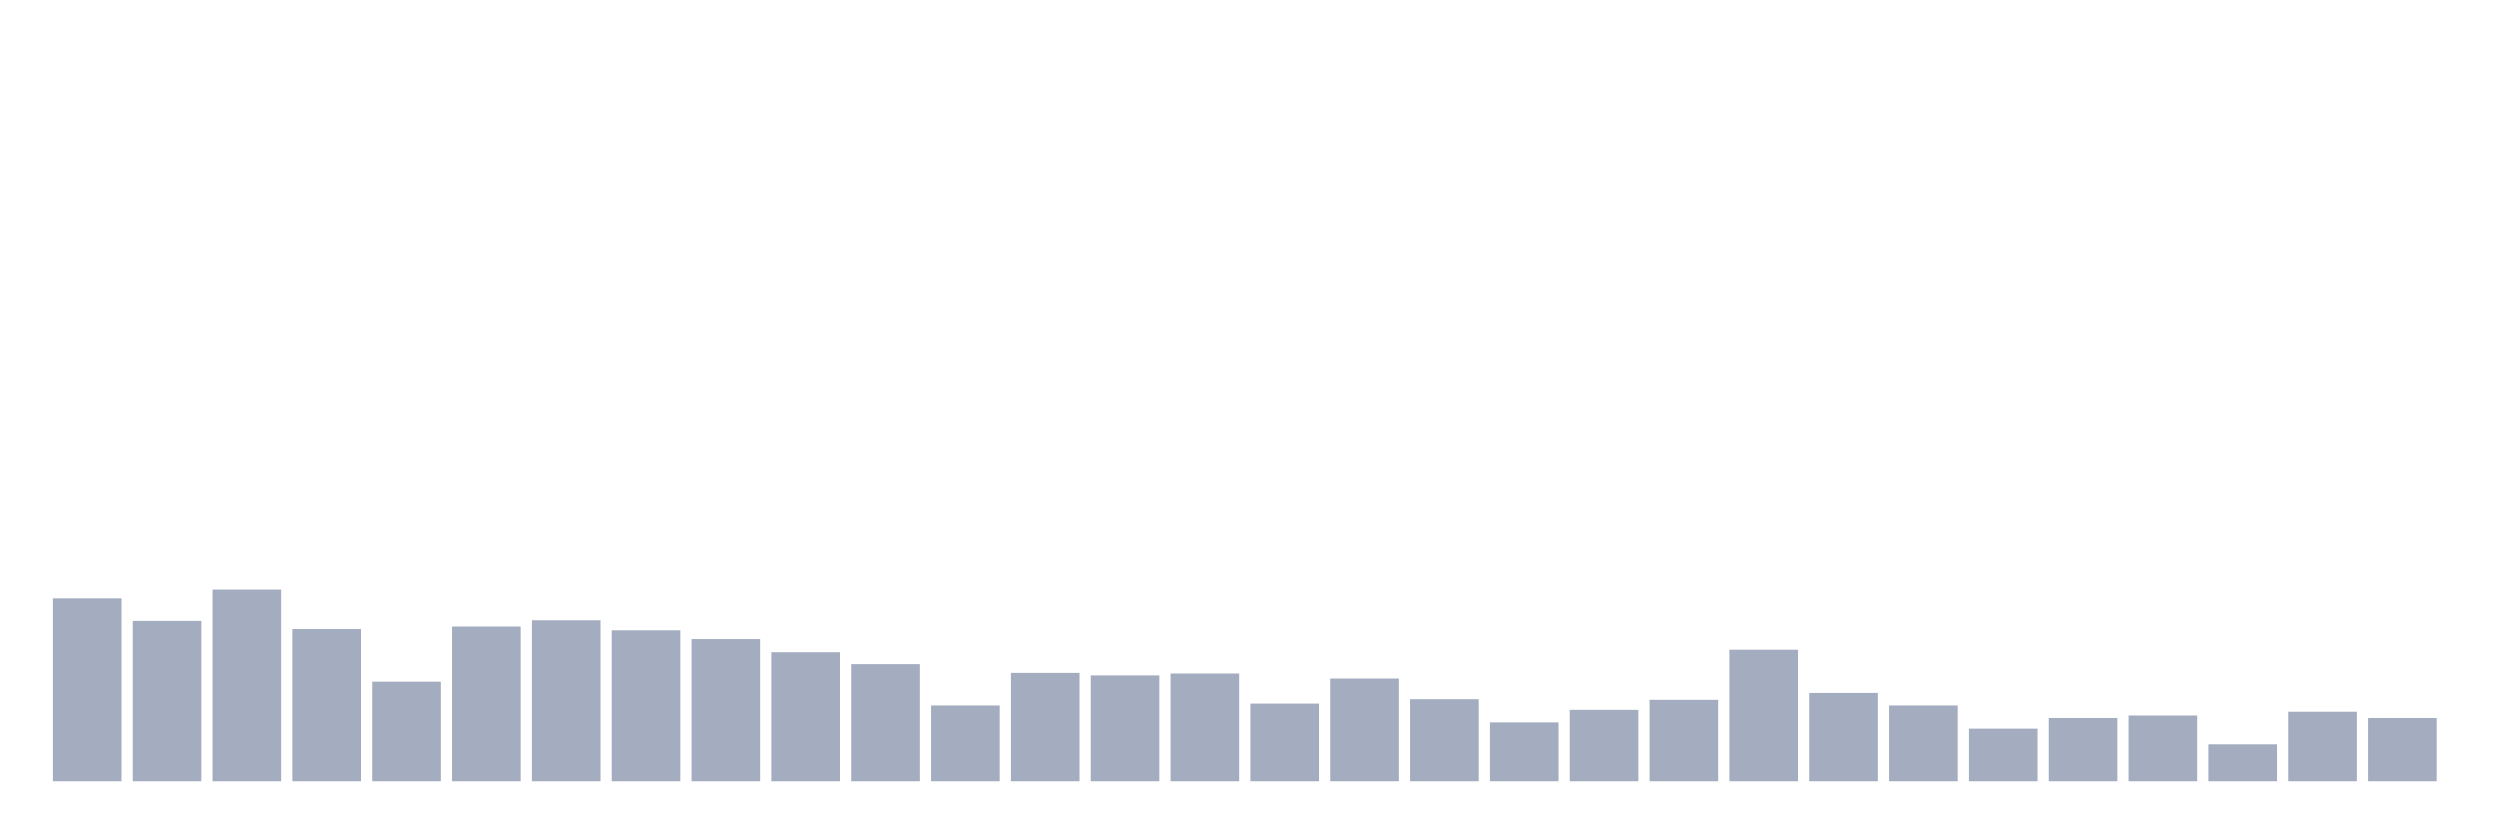
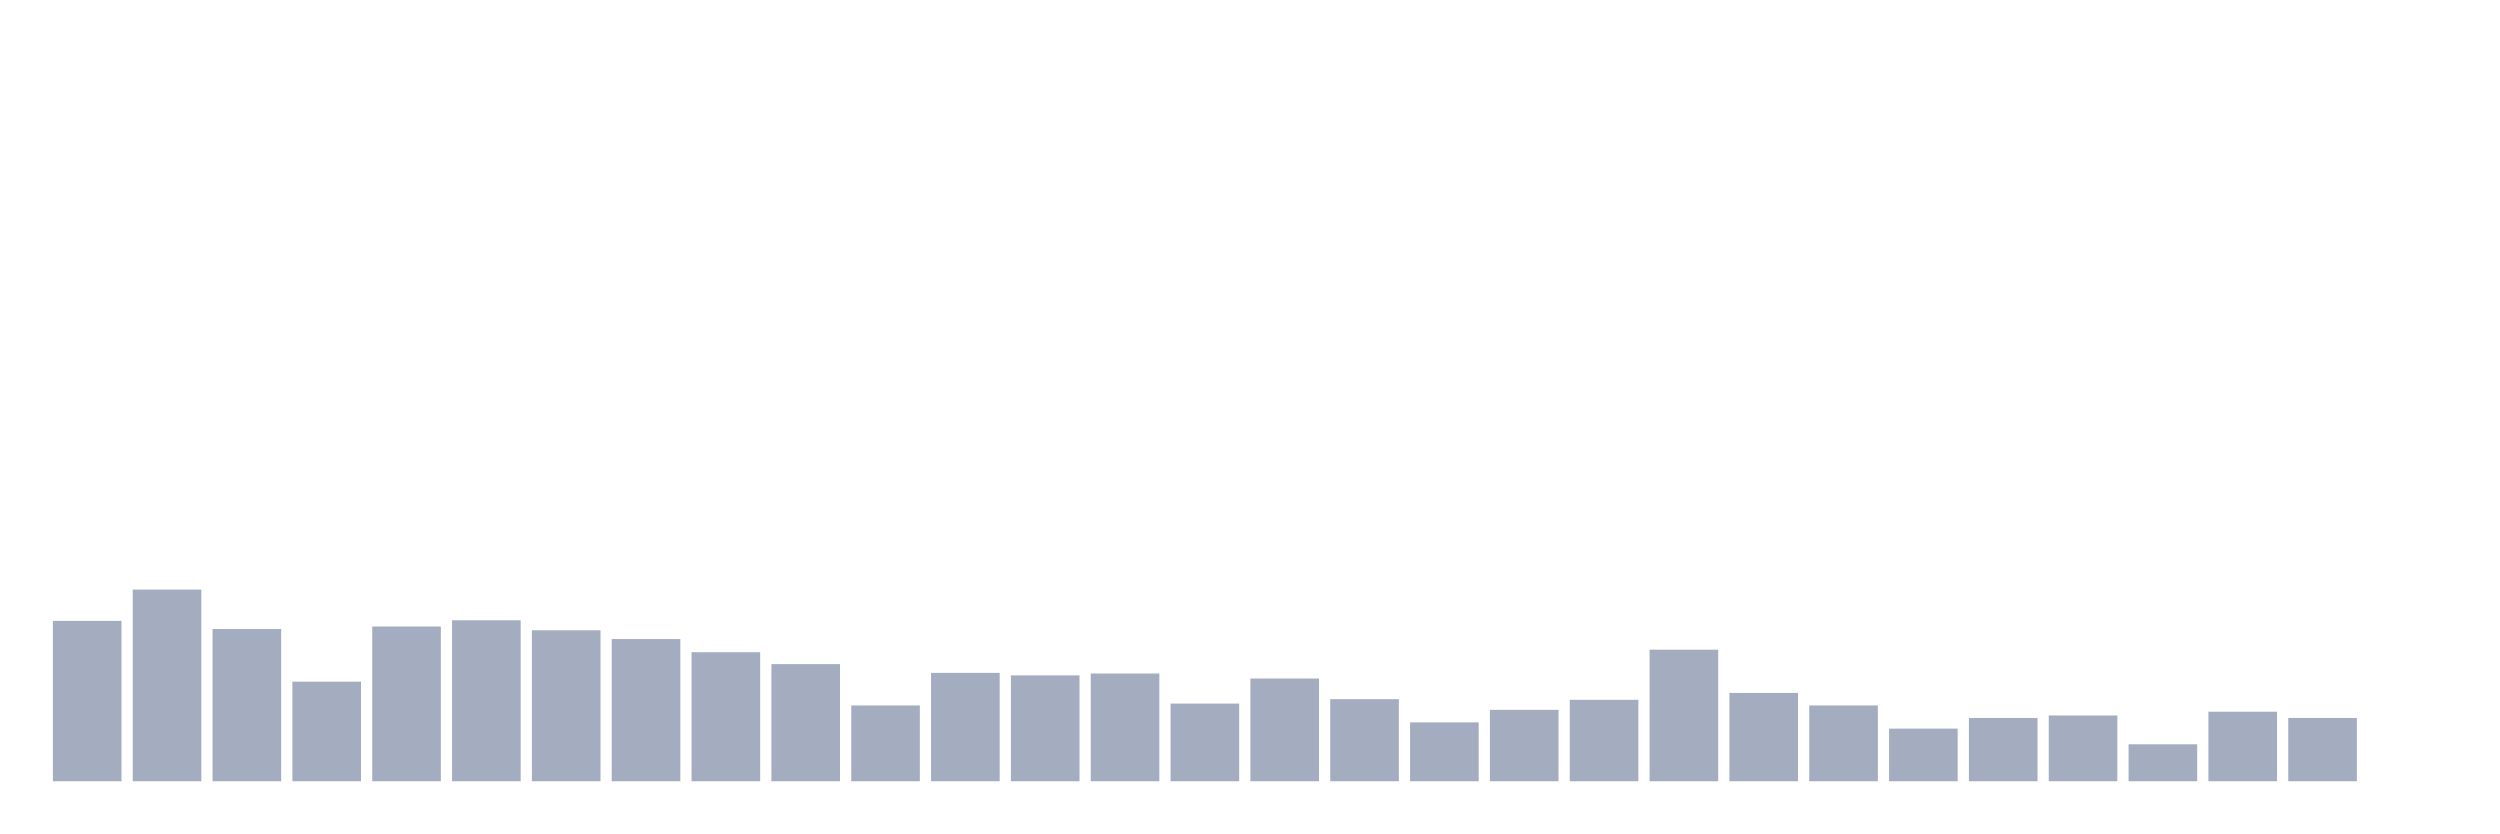
<svg xmlns="http://www.w3.org/2000/svg" viewBox="0 0 480 160">
  <g transform="translate(10,10)">
-     <rect class="bar" x="0.153" width="13.175" y="104.88" height="35.12" fill="rgb(164,173,192)" />
-     <rect class="bar" x="15.482" width="13.175" y="109.21" height="30.79" fill="rgb(164,173,192)" />
-     <rect class="bar" x="30.81" width="13.175" y="103.196" height="36.804" fill="rgb(164,173,192)" />
-     <rect class="bar" x="46.138" width="13.175" y="110.773" height="29.227" fill="rgb(164,173,192)" />
-     <rect class="bar" x="61.466" width="13.175" y="120.876" height="19.124" fill="rgb(164,173,192)" />
-     <rect class="bar" x="76.794" width="13.175" y="110.292" height="29.708" fill="rgb(164,173,192)" />
-     <rect class="bar" x="92.123" width="13.175" y="109.089" height="30.911" fill="rgb(164,173,192)" />
-     <rect class="bar" x="107.451" width="13.175" y="111.014" height="28.986" fill="rgb(164,173,192)" />
-     <rect class="bar" x="122.779" width="13.175" y="112.698" height="27.302" fill="rgb(164,173,192)" />
-     <rect class="bar" x="138.107" width="13.175" y="115.223" height="24.777" fill="rgb(164,173,192)" />
-     <rect class="bar" x="153.436" width="13.175" y="117.509" height="22.491" fill="rgb(164,173,192)" />
-     <rect class="bar" x="168.764" width="13.175" y="125.447" height="14.553" fill="rgb(164,173,192)" />
-     <rect class="bar" x="184.092" width="13.175" y="119.192" height="20.808" fill="rgb(164,173,192)" />
-     <rect class="bar" x="199.42" width="13.175" y="119.674" height="20.326" fill="rgb(164,173,192)" />
-     <rect class="bar" x="214.748" width="13.175" y="119.313" height="20.687" fill="rgb(164,173,192)" />
-     <rect class="bar" x="230.077" width="13.175" y="125.086" height="14.914" fill="rgb(164,173,192)" />
-     <rect class="bar" x="245.405" width="13.175" y="120.275" height="19.725" fill="rgb(164,173,192)" />
-     <rect class="bar" x="260.733" width="13.175" y="124.244" height="15.756" fill="rgb(164,173,192)" />
-     <rect class="bar" x="276.061" width="13.175" y="128.694" height="11.306" fill="rgb(164,173,192)" />
-     <rect class="bar" x="291.39" width="13.175" y="126.289" height="13.711" fill="rgb(164,173,192)" />
-     <rect class="bar" x="306.718" width="13.175" y="124.364" height="15.636" fill="rgb(164,173,192)" />
-     <rect class="bar" x="322.046" width="13.175" y="114.742" height="25.258" fill="rgb(164,173,192)" />
-     <rect class="bar" x="337.374" width="13.175" y="123.041" height="16.959" fill="rgb(164,173,192)" />
-     <rect class="bar" x="352.702" width="13.175" y="125.447" height="14.553" fill="rgb(164,173,192)" />
-     <rect class="bar" x="368.031" width="13.175" y="129.897" height="10.103" fill="rgb(164,173,192)" />
-     <rect class="bar" x="383.359" width="13.175" y="127.852" height="12.148" fill="rgb(164,173,192)" />
-     <rect class="bar" x="398.687" width="13.175" y="127.371" height="12.629" fill="rgb(164,173,192)" />
-     <rect class="bar" x="414.015" width="13.175" y="132.904" height="7.096" fill="rgb(164,173,192)" />
-     <rect class="bar" x="429.344" width="13.175" y="126.649" height="13.351" fill="rgb(164,173,192)" />
-     <rect class="bar" x="444.672" width="13.175" y="127.852" height="12.148" fill="rgb(164,173,192)" />
+     <rect class="bar" x="0.153" width="13.175" y="109.21" height="30.79" fill="rgb(164,173,192)" />
+     <rect class="bar" x="15.482" width="13.175" y="103.196" height="36.804" fill="rgb(164,173,192)" />
+     <rect class="bar" x="30.81" width="13.175" y="110.773" height="29.227" fill="rgb(164,173,192)" />
+     <rect class="bar" x="46.138" width="13.175" y="120.876" height="19.124" fill="rgb(164,173,192)" />
+     <rect class="bar" x="61.466" width="13.175" y="110.292" height="29.708" fill="rgb(164,173,192)" />
+     <rect class="bar" x="76.794" width="13.175" y="109.089" height="30.911" fill="rgb(164,173,192)" />
+     <rect class="bar" x="92.123" width="13.175" y="111.014" height="28.986" fill="rgb(164,173,192)" />
+     <rect class="bar" x="107.451" width="13.175" y="112.698" height="27.302" fill="rgb(164,173,192)" />
+     <rect class="bar" x="122.779" width="13.175" y="115.223" height="24.777" fill="rgb(164,173,192)" />
+     <rect class="bar" x="138.107" width="13.175" y="117.509" height="22.491" fill="rgb(164,173,192)" />
+     <rect class="bar" x="153.436" width="13.175" y="125.447" height="14.553" fill="rgb(164,173,192)" />
+     <rect class="bar" x="168.764" width="13.175" y="119.192" height="20.808" fill="rgb(164,173,192)" />
+     <rect class="bar" x="184.092" width="13.175" y="119.674" height="20.326" fill="rgb(164,173,192)" />
+     <rect class="bar" x="199.42" width="13.175" y="119.313" height="20.687" fill="rgb(164,173,192)" />
+     <rect class="bar" x="214.748" width="13.175" y="125.086" height="14.914" fill="rgb(164,173,192)" />
+     <rect class="bar" x="230.077" width="13.175" y="120.275" height="19.725" fill="rgb(164,173,192)" />
+     <rect class="bar" x="245.405" width="13.175" y="124.244" height="15.756" fill="rgb(164,173,192)" />
+     <rect class="bar" x="260.733" width="13.175" y="128.694" height="11.306" fill="rgb(164,173,192)" />
+     <rect class="bar" x="276.061" width="13.175" y="126.289" height="13.711" fill="rgb(164,173,192)" />
+     <rect class="bar" x="291.39" width="13.175" y="124.364" height="15.636" fill="rgb(164,173,192)" />
+     <rect class="bar" x="306.718" width="13.175" y="114.742" height="25.258" fill="rgb(164,173,192)" />
+     <rect class="bar" x="322.046" width="13.175" y="123.041" height="16.959" fill="rgb(164,173,192)" />
+     <rect class="bar" x="337.374" width="13.175" y="125.447" height="14.553" fill="rgb(164,173,192)" />
+     <rect class="bar" x="352.702" width="13.175" y="129.897" height="10.103" fill="rgb(164,173,192)" />
+     <rect class="bar" x="368.031" width="13.175" y="127.852" height="12.148" fill="rgb(164,173,192)" />
+     <rect class="bar" x="383.359" width="13.175" y="127.371" height="12.629" fill="rgb(164,173,192)" />
+     <rect class="bar" x="398.687" width="13.175" y="132.904" height="7.096" fill="rgb(164,173,192)" />
+     <rect class="bar" x="414.015" width="13.175" y="126.649" height="13.351" fill="rgb(164,173,192)" />
+     <rect class="bar" x="429.344" width="13.175" y="127.852" height="12.148" fill="rgb(164,173,192)" />
+     <rect class="bar" x="444.672" width="13.175" y="140" height="0" fill="rgb(164,173,192)" />
  </g>
</svg>
